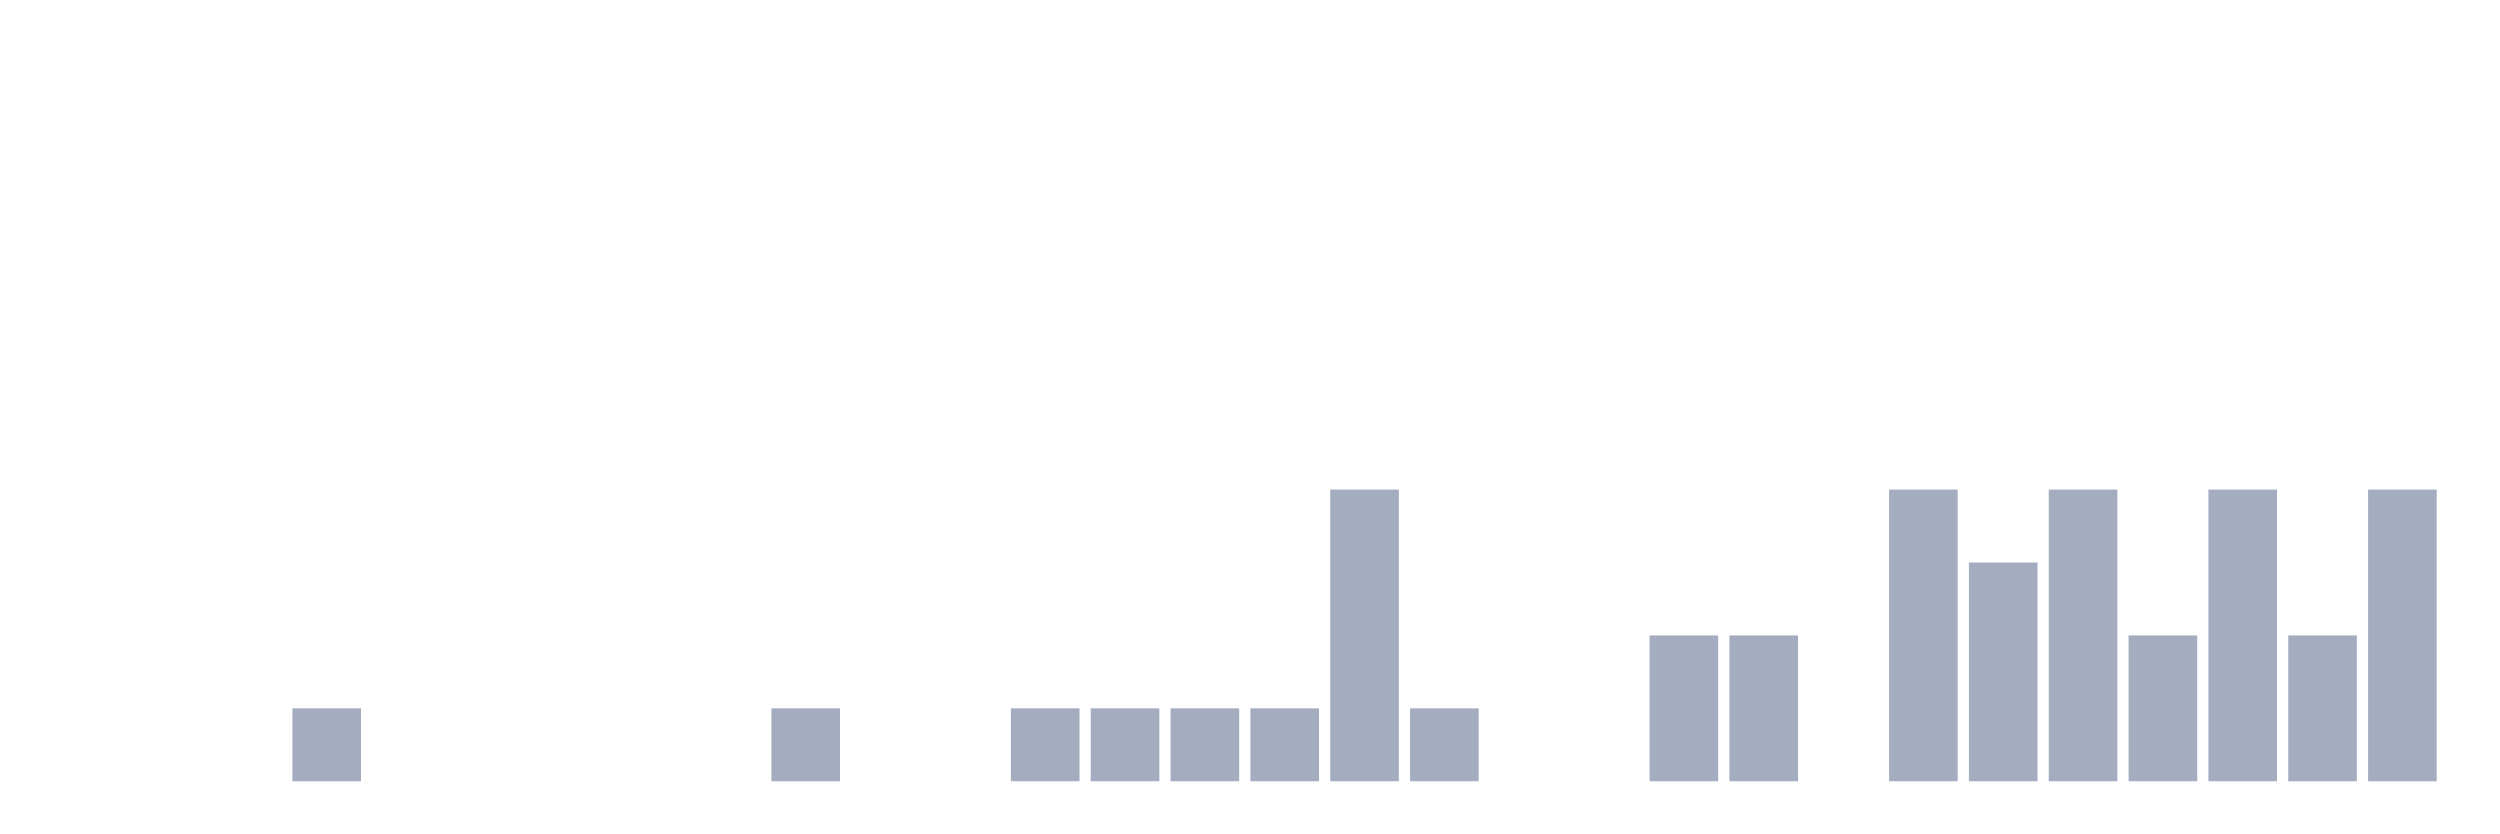
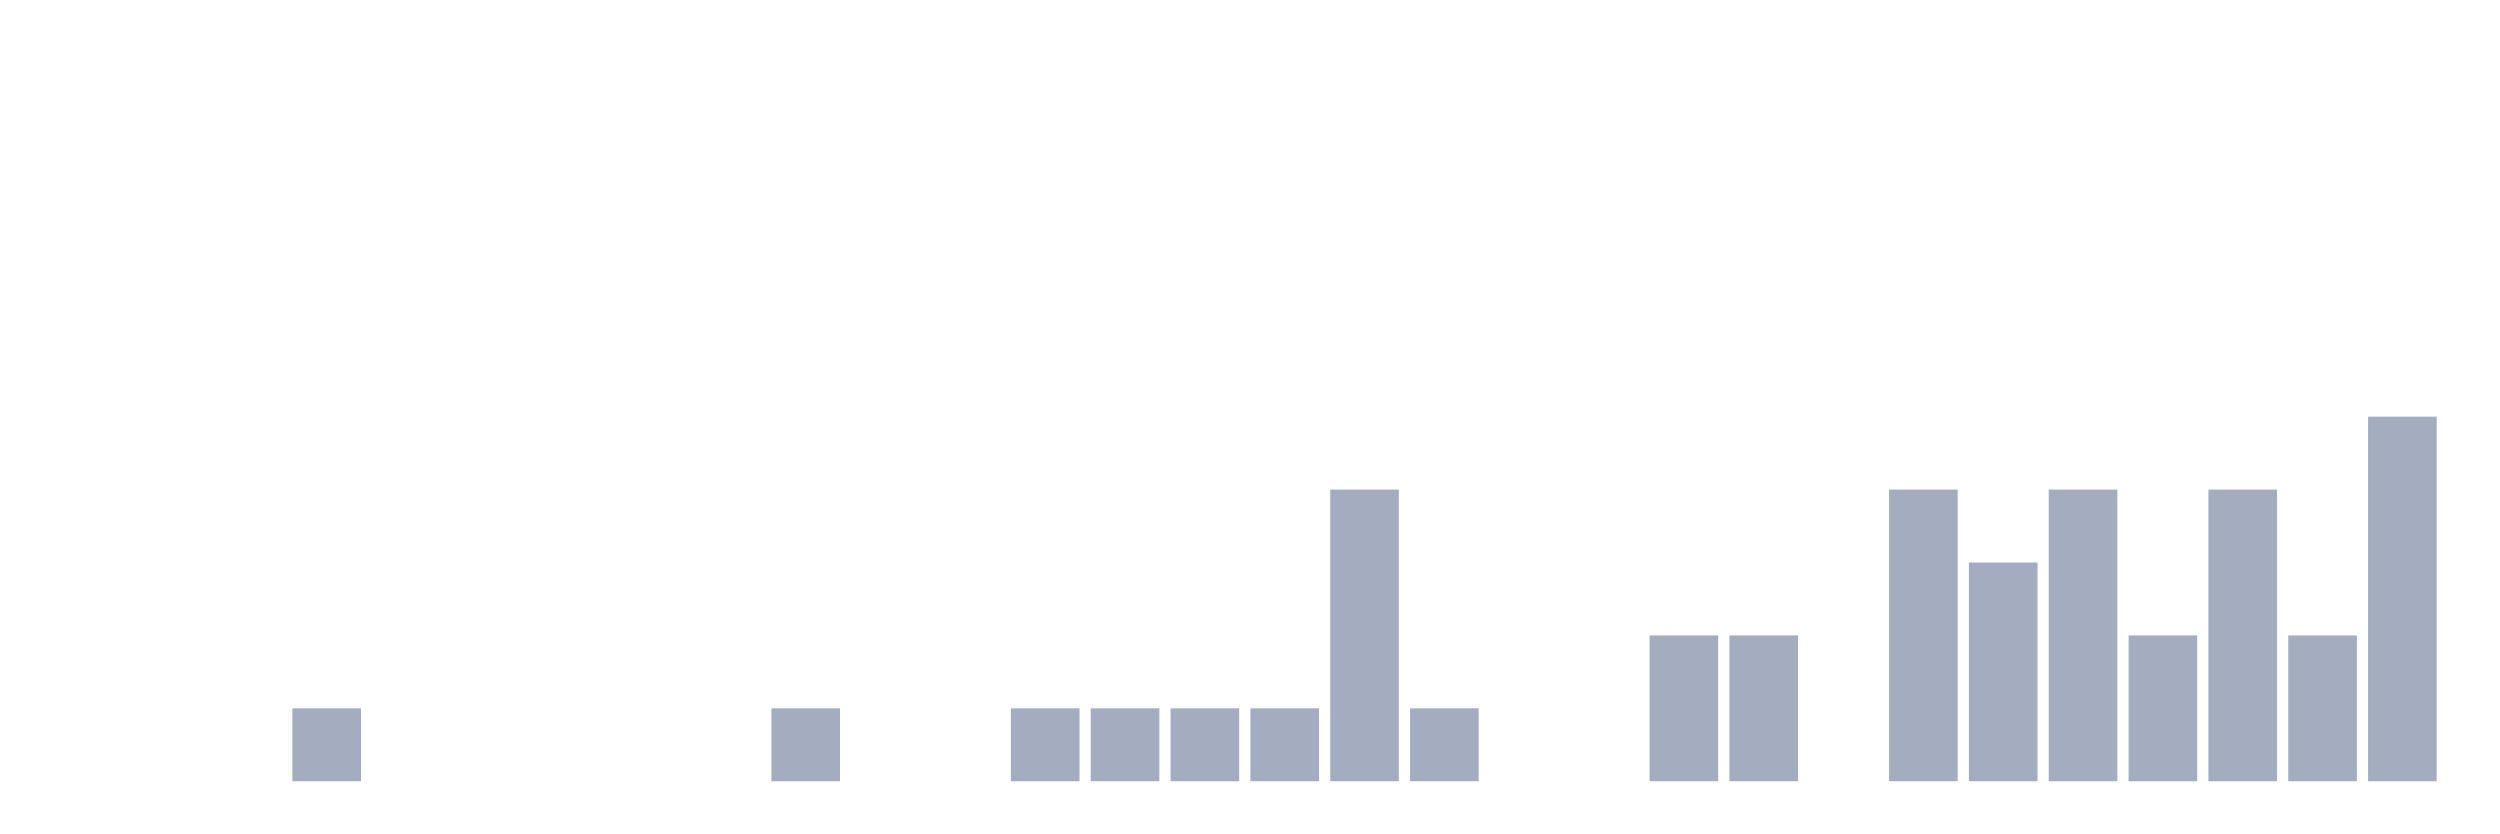
<svg xmlns="http://www.w3.org/2000/svg" viewBox="0 0 480 160">
  <g transform="translate(10,10)">
    <rect class="bar" x="0.153" width="13.175" y="140" height="0" fill="rgb(164,173,192)" />
    <rect class="bar" x="15.482" width="13.175" y="140" height="0" fill="rgb(164,173,192)" />
    <rect class="bar" x="30.81" width="13.175" y="140" height="0" fill="rgb(164,173,192)" />
    <rect class="bar" x="46.138" width="13.175" y="126" height="14" fill="rgb(164,173,192)" />
    <rect class="bar" x="61.466" width="13.175" y="140" height="0" fill="rgb(164,173,192)" />
    <rect class="bar" x="76.794" width="13.175" y="140" height="0" fill="rgb(164,173,192)" />
    <rect class="bar" x="92.123" width="13.175" y="140" height="0" fill="rgb(164,173,192)" />
    <rect class="bar" x="107.451" width="13.175" y="140" height="0" fill="rgb(164,173,192)" />
    <rect class="bar" x="122.779" width="13.175" y="140" height="0" fill="rgb(164,173,192)" />
    <rect class="bar" x="138.107" width="13.175" y="126" height="14" fill="rgb(164,173,192)" />
    <rect class="bar" x="153.436" width="13.175" y="140" height="0" fill="rgb(164,173,192)" />
    <rect class="bar" x="168.764" width="13.175" y="140" height="0" fill="rgb(164,173,192)" />
    <rect class="bar" x="184.092" width="13.175" y="126" height="14" fill="rgb(164,173,192)" />
    <rect class="bar" x="199.42" width="13.175" y="126" height="14" fill="rgb(164,173,192)" />
    <rect class="bar" x="214.748" width="13.175" y="126" height="14" fill="rgb(164,173,192)" />
    <rect class="bar" x="230.077" width="13.175" y="126" height="14" fill="rgb(164,173,192)" />
    <rect class="bar" x="245.405" width="13.175" y="84" height="56" fill="rgb(164,173,192)" />
    <rect class="bar" x="260.733" width="13.175" y="126" height="14" fill="rgb(164,173,192)" />
    <rect class="bar" x="276.061" width="13.175" y="140" height="0" fill="rgb(164,173,192)" />
    <rect class="bar" x="291.39" width="13.175" y="140" height="0" fill="rgb(164,173,192)" />
    <rect class="bar" x="306.718" width="13.175" y="112" height="28" fill="rgb(164,173,192)" />
    <rect class="bar" x="322.046" width="13.175" y="112" height="28" fill="rgb(164,173,192)" />
    <rect class="bar" x="337.374" width="13.175" y="140" height="0" fill="rgb(164,173,192)" />
    <rect class="bar" x="352.702" width="13.175" y="84" height="56" fill="rgb(164,173,192)" />
    <rect class="bar" x="368.031" width="13.175" y="98" height="42" fill="rgb(164,173,192)" />
    <rect class="bar" x="383.359" width="13.175" y="84" height="56" fill="rgb(164,173,192)" />
    <rect class="bar" x="398.687" width="13.175" y="112" height="28" fill="rgb(164,173,192)" />
    <rect class="bar" x="414.015" width="13.175" y="84" height="56" fill="rgb(164,173,192)" />
    <rect class="bar" x="429.344" width="13.175" y="112" height="28" fill="rgb(164,173,192)" />
-     <rect class="bar" x="444.672" width="13.175" y="84" height="56" fill="rgb(164,173,192)" />
+     <rect class="bar" x="444.672" width="13.175" y="70" height="70" fill="rgb(164,173,192)" />
  </g>
</svg>
